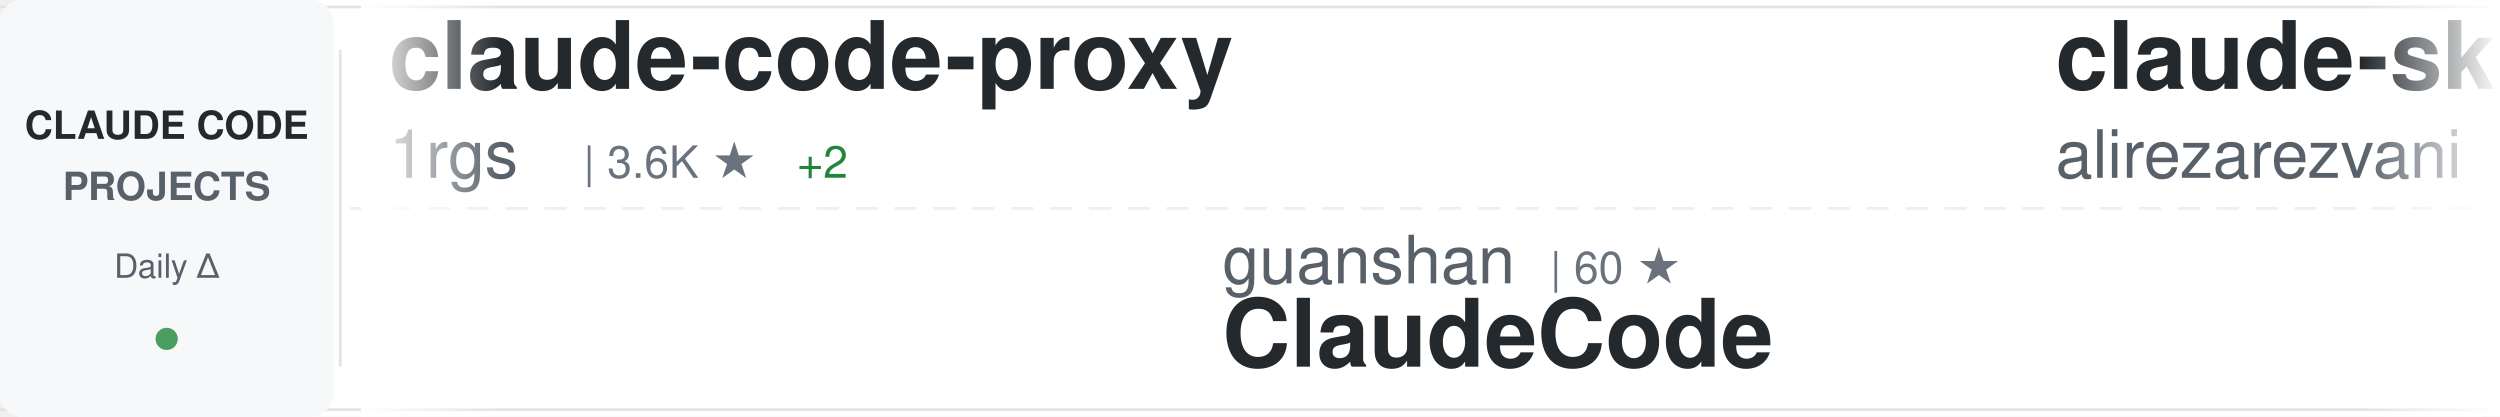
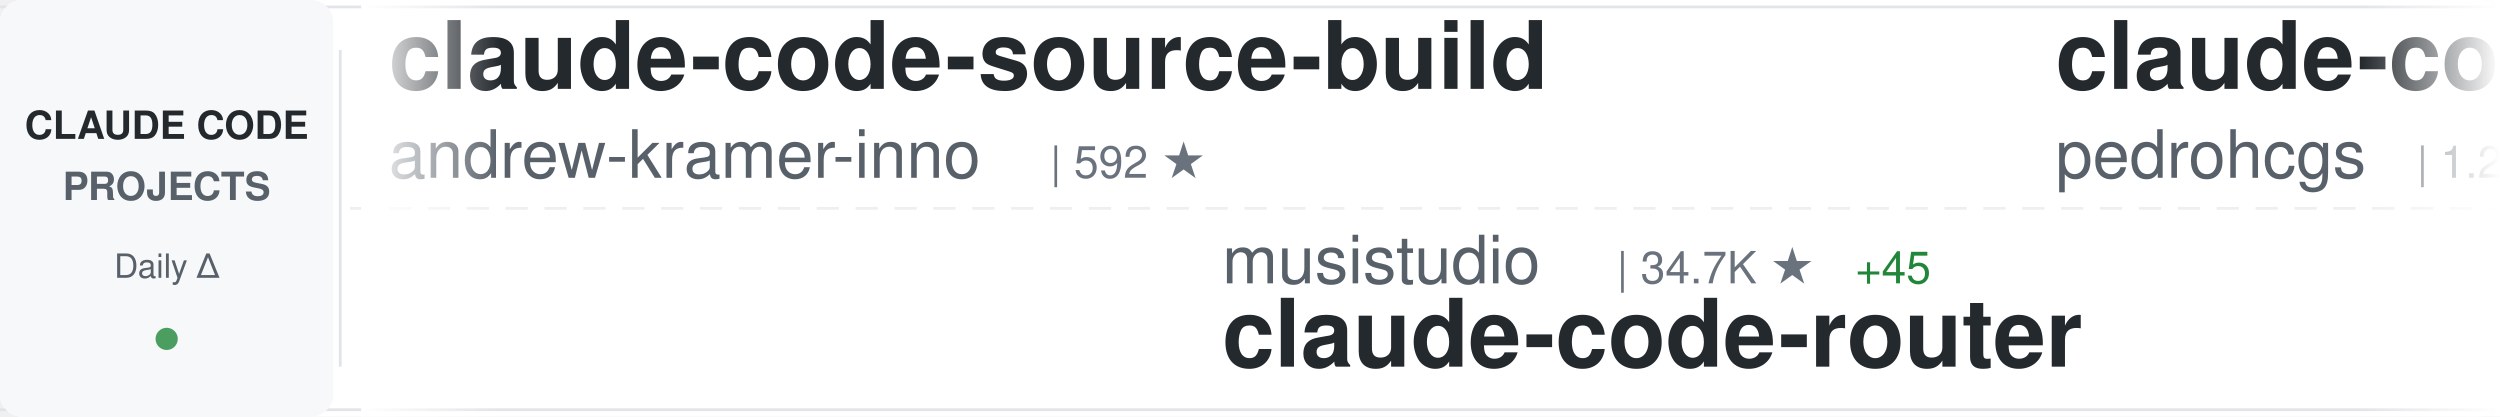
<svg xmlns="http://www.w3.org/2000/svg" width="900" height="150">
  <defs>
    <linearGradient id="awesomeLeftFade" x1="0%" y1="0%" x2="100%" y2="0%">
      <stop offset="0%" style="stop-color:#ffffff;stop-opacity:1" />
      <stop offset="100%" style="stop-color:#ffffff;stop-opacity:0" />
    </linearGradient>
    <linearGradient id="awesomeRightFade" x1="0%" y1="0%" x2="100%" y2="0%">
      <stop offset="0%" style="stop-color:#ffffff;stop-opacity:0" />
      <stop offset="100%" style="stop-color:#ffffff;stop-opacity:1" />
    </linearGradient>
  </defs>
  <rect width="900" height="150" fill="#ffffff" rx="8" />
  <rect x="0" y="2" width="900" height="1" fill="#e1e4e8" />
  <rect x="0" y="147" width="900" height="1" fill="#e1e4e8" />
  <line x1="0" y1="75" x2="900" y2="75" stroke="#e1e4e8" stroke-width="1" stroke-dasharray="8 6" opacity="0.6" />
  <rect x="0" y="0" width="120" height="150" fill="#f6f8fa" rx="8" />
  <text x="60" y="50" font-family="-apple-system, BlinkMacSystemFont, 'Segoe UI', Helvetica, Arial, sans-serif" font-size="14" font-weight="600" fill="#24292e" text-anchor="middle">CLAUDE CODE</text>
  <text x="60" y="72" font-family="-apple-system, BlinkMacSystemFont, 'Segoe UI', Helvetica, Arial, sans-serif" font-size="14" font-weight="600" fill="#586069" text-anchor="middle">PROJECTS</text>
  <text x="60" y="100" font-family="-apple-system, BlinkMacSystemFont, 'Segoe UI', Helvetica, Arial, sans-serif" font-size="12" font-weight="500" fill="#586069" text-anchor="middle">Daily Δ</text>
  <circle cx="60" cy="122" r="4" fill="#22863a" opacity="0.8" />
  <rect x="122" y="18" width="1" height="114" fill="#e1e4e8" />
  <clipPath id="awesomeTickerClip">
    <rect x="130" y="0" width="770" height="150" />
  </clipPath>
  <g clip-path="url(#awesomeTickerClip)">
    <g id="awesomeTickerItems">
      <animateTransform attributeName="transform" attributeType="XML" type="translate" from="0 0" to="-3000 0" dur="54s" repeatCount="indefinite" />
      <g transform="translate(0, 0)">
-         <text x="140" y="32" font-family="-apple-system, BlinkMacSystemFont, 'Segoe UI', Helvetica, Arial, sans-serif" font-size="34" font-weight="600" fill="#24292e">claude-code-proxy</text>
-         <text x="140" y="64" font-family="-apple-system, BlinkMacSystemFont, 'Segoe UI', Helvetica, Arial, sans-serif" font-size="24" font-weight="400" fill="#586069">1rgs</text>
-         <text x="210" y="64" font-family="-apple-system, BlinkMacSystemFont, 'Segoe UI', Helvetica, Arial, sans-serif" font-size="16" font-weight="500" fill="#6a737d">| 3.6K ★</text>
-         <text x="287" y="64" font-family="-apple-system, BlinkMacSystemFont, 'Segoe UI', Helvetica, Arial, sans-serif" font-size="16" font-weight="500" fill="#22863a"> +2</text>
+         <text x="140" y="32" font-family="-apple-system, BlinkMacSystemFont, 'Segoe UI', Helvetica, Arial, sans-serif" font-size="34" font-weight="600" fill="#24292e">claude-code-source-build</text>
+         <text x="140" y="64" font-family="-apple-system, BlinkMacSystemFont, 'Segoe UI', Helvetica, Arial, sans-serif" font-size="24" font-weight="400" fill="#586069">andrew-kramer-inno</text>
+         <text x="378" y="64" font-family="-apple-system, BlinkMacSystemFont, 'Segoe UI', Helvetica, Arial, sans-serif" font-size="16" font-weight="500" fill="#6a737d">| 592 ★</text>
      </g>
      <g transform="translate(300, 0)">
-         <text x="140" y="102" font-family="-apple-system, BlinkMacSystemFont, 'Segoe UI', Helvetica, Arial, sans-serif" font-size="24" font-weight="400" fill="#586069">guanshan</text>
-         <text x="258" y="102" font-family="-apple-system, BlinkMacSystemFont, 'Segoe UI', Helvetica, Arial, sans-serif" font-size="16" font-weight="500" fill="#6a737d">| 60 ★</text>
-         <text x="140" y="132" font-family="-apple-system, BlinkMacSystemFont, 'Segoe UI', Helvetica, Arial, sans-serif" font-size="34" font-weight="600" fill="#24292e">ClaudeCode</text>
+         <text x="140" y="102" font-family="-apple-system, BlinkMacSystemFont, 'Segoe UI', Helvetica, Arial, sans-serif" font-size="24" font-weight="400" fill="#586069">musistudio</text>
+         <text x="282" y="102" font-family="-apple-system, BlinkMacSystemFont, 'Segoe UI', Helvetica, Arial, sans-serif" font-size="16" font-weight="500" fill="#6a737d">| 34.7K ★</text>
+         <text x="368" y="102" font-family="-apple-system, BlinkMacSystemFont, 'Segoe UI', Helvetica, Arial, sans-serif" font-size="16" font-weight="500" fill="#22863a"> +45</text>
+         <text x="140" y="132" font-family="-apple-system, BlinkMacSystemFont, 'Segoe UI', Helvetica, Arial, sans-serif" font-size="34" font-weight="600" fill="#24292e">claude-code-router</text>
      </g>
      <g transform="translate(600, 0)">
-         <text x="140" y="32" font-family="-apple-system, BlinkMacSystemFont, 'Segoe UI', Helvetica, Arial, sans-serif" font-size="34" font-weight="600" fill="#24292e">claude-skills</text>
-         <text x="140" y="64" font-family="-apple-system, BlinkMacSystemFont, 'Segoe UI', Helvetica, Arial, sans-serif" font-size="24" font-weight="400" fill="#586069">alirezarezvani</text>
-         <text x="330" y="64" font-family="-apple-system, BlinkMacSystemFont, 'Segoe UI', Helvetica, Arial, sans-serif" font-size="16" font-weight="500" fill="#6a737d">| 17.2K ★</text>
-         <text x="416" y="64" font-family="-apple-system, BlinkMacSystemFont, 'Segoe UI', Helvetica, Arial, sans-serif" font-size="16" font-weight="500" fill="#22863a"> +125</text>
+         <text x="140" y="32" font-family="-apple-system, BlinkMacSystemFont, 'Segoe UI', Helvetica, Arial, sans-serif" font-size="34" font-weight="600" fill="#24292e">claude-code-my-workflow</text>
+         <text x="140" y="64" font-family="-apple-system, BlinkMacSystemFont, 'Segoe UI', Helvetica, Arial, sans-serif" font-size="24" font-weight="400" fill="#586069">pedrohcgs</text>
+         <text x="270" y="64" font-family="-apple-system, BlinkMacSystemFont, 'Segoe UI', Helvetica, Arial, sans-serif" font-size="16" font-weight="500" fill="#6a737d">| 1.2K ★</text>
+         <text x="347" y="64" font-family="-apple-system, BlinkMacSystemFont, 'Segoe UI', Helvetica, Arial, sans-serif" font-size="16" font-weight="500" fill="#22863a"> +6</text>
      </g>
      <g transform="translate(900, 0)">
-         <text x="140" y="102" font-family="-apple-system, BlinkMacSystemFont, 'Segoe UI', Helvetica, Arial, sans-serif" font-size="24" font-weight="400" fill="#586069">Windy3f3f3f3f</text>
-         <text x="318" y="102" font-family="-apple-system, BlinkMacSystemFont, 'Segoe UI', Helvetica, Arial, sans-serif" font-size="16" font-weight="500" fill="#6a737d">| 2.6K ★</text>
-         <text x="395" y="102" font-family="-apple-system, BlinkMacSystemFont, 'Segoe UI', Helvetica, Arial, sans-serif" font-size="16" font-weight="500" fill="#22863a"> +8</text>
-         <text x="140" y="132" font-family="-apple-system, BlinkMacSystemFont, 'Segoe UI', Helvetica, Arial, sans-serif" font-size="34" font-weight="600" fill="#24292e">how-claude-code-works</text>
+         <text x="140" y="102" font-family="-apple-system, BlinkMacSystemFont, 'Segoe UI', Helvetica, Arial, sans-serif" font-size="24" font-weight="400" fill="#586069">Hyper66666</text>
+         <text x="282" y="102" font-family="-apple-system, BlinkMacSystemFont, 'Segoe UI', Helvetica, Arial, sans-serif" font-size="16" font-weight="500" fill="#6a737d">| 215 ★</text>
+         <text x="140" y="132" font-family="-apple-system, BlinkMacSystemFont, 'Segoe UI', Helvetica, Arial, sans-serif" font-size="34" font-weight="600" fill="#24292e">claude-code-sourcemap</text>
      </g>
      <g transform="translate(1200, 0)">
-         <text x="140" y="32" font-family="-apple-system, BlinkMacSystemFont, 'Segoe UI', Helvetica, Arial, sans-serif" font-size="34" font-weight="600" fill="#24292e">Claude-Code</text>
-         <text x="140" y="64" font-family="-apple-system, BlinkMacSystemFont, 'Segoe UI', Helvetica, Arial, sans-serif" font-size="24" font-weight="400" fill="#586069">pengchengneo</text>
-         <text x="306" y="64" font-family="-apple-system, BlinkMacSystemFont, 'Segoe UI', Helvetica, Arial, sans-serif" font-size="16" font-weight="500" fill="#6a737d">| 1.5K ★</text>
-         <text x="383" y="64" font-family="-apple-system, BlinkMacSystemFont, 'Segoe UI', Helvetica, Arial, sans-serif" font-size="16" font-weight="500" fill="#22863a"> +5</text>
+         <text x="140" y="32" font-family="-apple-system, BlinkMacSystemFont, 'Segoe UI', Helvetica, Arial, sans-serif" font-size="34" font-weight="600" fill="#24292e">claude-code-analysis</text>
+         <text x="140" y="64" font-family="-apple-system, BlinkMacSystemFont, 'Segoe UI', Helvetica, Arial, sans-serif" font-size="24" font-weight="400" fill="#586069">liuup</text>
+         <text x="222" y="64" font-family="-apple-system, BlinkMacSystemFont, 'Segoe UI', Helvetica, Arial, sans-serif" font-size="16" font-weight="500" fill="#6a737d">| 3.0K ★</text>
+         <text x="299" y="64" font-family="-apple-system, BlinkMacSystemFont, 'Segoe UI', Helvetica, Arial, sans-serif" font-size="16" font-weight="500" fill="#22863a"> +28</text>
      </g>
      <g transform="translate(1500, 0)">
-         <text x="140" y="102" font-family="-apple-system, BlinkMacSystemFont, 'Segoe UI', Helvetica, Arial, sans-serif" font-size="24" font-weight="400" fill="#586069">RichardAtCT</text>
-         <text x="294" y="102" font-family="-apple-system, BlinkMacSystemFont, 'Segoe UI', Helvetica, Arial, sans-serif" font-size="16" font-weight="500" fill="#6a737d">| 2.7K ★</text>
-         <text x="371" y="102" font-family="-apple-system, BlinkMacSystemFont, 'Segoe UI', Helvetica, Arial, sans-serif" font-size="16" font-weight="500" fill="#22863a"> +3</text>
-         <text x="140" y="132" font-family="-apple-system, BlinkMacSystemFont, 'Segoe UI', Helvetica, Arial, sans-serif" font-size="34" font-weight="600" fill="#24292e">claude-code-telegram</text>
+         <text x="140" y="102" font-family="-apple-system, BlinkMacSystemFont, 'Segoe UI', Helvetica, Arial, sans-serif" font-size="24" font-weight="400" fill="#586069">catlog22</text>
+         <text x="258" y="102" font-family="-apple-system, BlinkMacSystemFont, 'Segoe UI', Helvetica, Arial, sans-serif" font-size="16" font-weight="500" fill="#6a737d">| 2.1K ★</text>
+         <text x="335" y="102" font-family="-apple-system, BlinkMacSystemFont, 'Segoe UI', Helvetica, Arial, sans-serif" font-size="16" font-weight="500" fill="#22863a"> +4</text>
+         <text x="140" y="132" font-family="-apple-system, BlinkMacSystemFont, 'Segoe UI', Helvetica, Arial, sans-serif" font-size="34" font-weight="600" fill="#24292e">Claude-Code-Workflow</text>
      </g>
      <g transform="translate(1800, 0)">
-         <text x="140" y="32" font-family="-apple-system, BlinkMacSystemFont, 'Segoe UI', Helvetica, Arial, sans-serif" font-size="34" font-weight="600" fill="#24292e">claude-code-infrastructu...</text>
-         <text x="140" y="64" font-family="-apple-system, BlinkMacSystemFont, 'Segoe UI', Helvetica, Arial, sans-serif" font-size="24" font-weight="400" fill="#586069">diet103</text>
-         <text x="246" y="64" font-family="-apple-system, BlinkMacSystemFont, 'Segoe UI', Helvetica, Arial, sans-serif" font-size="16" font-weight="500" fill="#6a737d">| 9.7K ★</text>
-         <text x="323" y="64" font-family="-apple-system, BlinkMacSystemFont, 'Segoe UI', Helvetica, Arial, sans-serif" font-size="16" font-weight="500" fill="#22863a"> +2</text>
+         <text x="140" y="32" font-family="-apple-system, BlinkMacSystemFont, 'Segoe UI', Helvetica, Arial, sans-serif" font-size="34" font-weight="600" fill="#24292e">Claude-Code-Game-Studios</text>
+         <text x="140" y="64" font-family="-apple-system, BlinkMacSystemFont, 'Segoe UI', Helvetica, Arial, sans-serif" font-size="24" font-weight="400" fill="#586069">Donchitos</text>
+         <text x="270" y="64" font-family="-apple-system, BlinkMacSystemFont, 'Segoe UI', Helvetica, Arial, sans-serif" font-size="16" font-weight="500" fill="#6a737d">| 20.9K ★</text>
+         <text x="356" y="64" font-family="-apple-system, BlinkMacSystemFont, 'Segoe UI', Helvetica, Arial, sans-serif" font-size="16" font-weight="500" fill="#22863a"> +108</text>
      </g>
      <g transform="translate(2100, 0)">
-         <text x="140" y="102" font-family="-apple-system, BlinkMacSystemFont, 'Segoe UI', Helvetica, Arial, sans-serif" font-size="24" font-weight="400" fill="#586069">T-Lab-CUHKSZ</text>
-         <text x="306" y="102" font-family="-apple-system, BlinkMacSystemFont, 'Segoe UI', Helvetica, Arial, sans-serif" font-size="16" font-weight="500" fill="#6a737d">| 317 ★</text>
-         <text x="140" y="132" font-family="-apple-system, BlinkMacSystemFont, 'Segoe UI', Helvetica, Arial, sans-serif" font-size="34" font-weight="600" fill="#24292e">claude-code</text>
+         <text x="140" y="102" font-family="-apple-system, BlinkMacSystemFont, 'Segoe UI', Helvetica, Arial, sans-serif" font-size="24" font-weight="400" fill="#586069">sugyan</text>
+         <text x="234" y="102" font-family="-apple-system, BlinkMacSystemFont, 'Segoe UI', Helvetica, Arial, sans-serif" font-size="16" font-weight="500" fill="#6a737d">| 1.1K ★</text>
+         <text x="140" y="132" font-family="-apple-system, BlinkMacSystemFont, 'Segoe UI', Helvetica, Arial, sans-serif" font-size="34" font-weight="600" fill="#24292e">claude-code-webui</text>
      </g>
      <g transform="translate(2400, 0)">
-         <text x="140" y="32" font-family="-apple-system, BlinkMacSystemFont, 'Segoe UI', Helvetica, Arial, sans-serif" font-size="34" font-weight="600" fill="#24292e">free-claude-code</text>
-         <text x="140" y="64" font-family="-apple-system, BlinkMacSystemFont, 'Segoe UI', Helvetica, Arial, sans-serif" font-size="24" font-weight="400" fill="#586069">Alishahryar1</text>
-         <text x="306" y="64" font-family="-apple-system, BlinkMacSystemFont, 'Segoe UI', Helvetica, Arial, sans-serif" font-size="16" font-weight="500" fill="#6a737d">| 32.5K ★</text>
-         <text x="392" y="64" font-family="-apple-system, BlinkMacSystemFont, 'Segoe UI', Helvetica, Arial, sans-serif" font-size="16" font-weight="500" fill="#22863a"> +297</text>
+         <text x="140" y="32" font-family="-apple-system, BlinkMacSystemFont, 'Segoe UI', Helvetica, Arial, sans-serif" font-size="34" font-weight="600" fill="#24292e">claude-code-plugins-plus...</text>
+         <text x="140" y="64" font-family="-apple-system, BlinkMacSystemFont, 'Segoe UI', Helvetica, Arial, sans-serif" font-size="24" font-weight="400" fill="#586069">jeremylongshore</text>
+         <text x="342" y="64" font-family="-apple-system, BlinkMacSystemFont, 'Segoe UI', Helvetica, Arial, sans-serif" font-size="16" font-weight="500" fill="#6a737d">| 2.3K ★</text>
+         <text x="419" y="64" font-family="-apple-system, BlinkMacSystemFont, 'Segoe UI', Helvetica, Arial, sans-serif" font-size="16" font-weight="500" fill="#22863a"> +18</text>
      </g>
      <g transform="translate(2700, 0)">
-         <text x="140" y="102" font-family="-apple-system, BlinkMacSystemFont, 'Segoe UI', Helvetica, Arial, sans-serif" font-size="24" font-weight="400" fill="#586069">liuup</text>
-         <text x="222" y="102" font-family="-apple-system, BlinkMacSystemFont, 'Segoe UI', Helvetica, Arial, sans-serif" font-size="16" font-weight="500" fill="#6a737d">| 3.0K ★</text>
-         <text x="299" y="102" font-family="-apple-system, BlinkMacSystemFont, 'Segoe UI', Helvetica, Arial, sans-serif" font-size="16" font-weight="500" fill="#22863a"> +28</text>
-         <text x="140" y="132" font-family="-apple-system, BlinkMacSystemFont, 'Segoe UI', Helvetica, Arial, sans-serif" font-size="34" font-weight="600" fill="#24292e">claude-code-analysis</text>
+         <text x="140" y="102" font-family="-apple-system, BlinkMacSystemFont, 'Segoe UI', Helvetica, Arial, sans-serif" font-size="24" font-weight="400" fill="#586069">Yuyz0112</text>
+         <text x="258" y="102" font-family="-apple-system, BlinkMacSystemFont, 'Segoe UI', Helvetica, Arial, sans-serif" font-size="16" font-weight="500" fill="#6a737d">| 2.4K ★</text>
+         <text x="335" y="102" font-family="-apple-system, BlinkMacSystemFont, 'Segoe UI', Helvetica, Arial, sans-serif" font-size="16" font-weight="500" fill="#22863a"> +3</text>
+         <text x="140" y="132" font-family="-apple-system, BlinkMacSystemFont, 'Segoe UI', Helvetica, Arial, sans-serif" font-size="34" font-weight="600" fill="#24292e">claude-code-reverse</text>
      </g>
      <g transform="translate(3000, 0)">
-         <text x="140" y="32" font-family="-apple-system, BlinkMacSystemFont, 'Segoe UI', Helvetica, Arial, sans-serif" font-size="34" font-weight="600" fill="#24292e">claude-code-proxy</text>
-         <text x="140" y="64" font-family="-apple-system, BlinkMacSystemFont, 'Segoe UI', Helvetica, Arial, sans-serif" font-size="24" font-weight="400" fill="#586069">1rgs</text>
-         <text x="210" y="64" font-family="-apple-system, BlinkMacSystemFont, 'Segoe UI', Helvetica, Arial, sans-serif" font-size="16" font-weight="500" fill="#6a737d">| 3.6K ★</text>
-         <text x="287" y="64" font-family="-apple-system, BlinkMacSystemFont, 'Segoe UI', Helvetica, Arial, sans-serif" font-size="16" font-weight="500" fill="#22863a"> +2</text>
+         <text x="140" y="32" font-family="-apple-system, BlinkMacSystemFont, 'Segoe UI', Helvetica, Arial, sans-serif" font-size="34" font-weight="600" fill="#24292e">claude-code-source-build</text>
+         <text x="140" y="64" font-family="-apple-system, BlinkMacSystemFont, 'Segoe UI', Helvetica, Arial, sans-serif" font-size="24" font-weight="400" fill="#586069">andrew-kramer-inno</text>
+         <text x="378" y="64" font-family="-apple-system, BlinkMacSystemFont, 'Segoe UI', Helvetica, Arial, sans-serif" font-size="16" font-weight="500" fill="#6a737d">| 592 ★</text>
      </g>
      <g transform="translate(3300, 0)">
-         <text x="140" y="102" font-family="-apple-system, BlinkMacSystemFont, 'Segoe UI', Helvetica, Arial, sans-serif" font-size="24" font-weight="400" fill="#586069">guanshan</text>
-         <text x="258" y="102" font-family="-apple-system, BlinkMacSystemFont, 'Segoe UI', Helvetica, Arial, sans-serif" font-size="16" font-weight="500" fill="#6a737d">| 60 ★</text>
-         <text x="140" y="132" font-family="-apple-system, BlinkMacSystemFont, 'Segoe UI', Helvetica, Arial, sans-serif" font-size="34" font-weight="600" fill="#24292e">ClaudeCode</text>
+         <text x="140" y="102" font-family="-apple-system, BlinkMacSystemFont, 'Segoe UI', Helvetica, Arial, sans-serif" font-size="24" font-weight="400" fill="#586069">musistudio</text>
+         <text x="282" y="102" font-family="-apple-system, BlinkMacSystemFont, 'Segoe UI', Helvetica, Arial, sans-serif" font-size="16" font-weight="500" fill="#6a737d">| 34.7K ★</text>
+         <text x="368" y="102" font-family="-apple-system, BlinkMacSystemFont, 'Segoe UI', Helvetica, Arial, sans-serif" font-size="16" font-weight="500" fill="#22863a"> +45</text>
+         <text x="140" y="132" font-family="-apple-system, BlinkMacSystemFont, 'Segoe UI', Helvetica, Arial, sans-serif" font-size="34" font-weight="600" fill="#24292e">claude-code-router</text>
      </g>
      <g transform="translate(3600, 0)">
-         <text x="140" y="32" font-family="-apple-system, BlinkMacSystemFont, 'Segoe UI', Helvetica, Arial, sans-serif" font-size="34" font-weight="600" fill="#24292e">claude-skills</text>
-         <text x="140" y="64" font-family="-apple-system, BlinkMacSystemFont, 'Segoe UI', Helvetica, Arial, sans-serif" font-size="24" font-weight="400" fill="#586069">alirezarezvani</text>
-         <text x="330" y="64" font-family="-apple-system, BlinkMacSystemFont, 'Segoe UI', Helvetica, Arial, sans-serif" font-size="16" font-weight="500" fill="#6a737d">| 17.2K ★</text>
-         <text x="416" y="64" font-family="-apple-system, BlinkMacSystemFont, 'Segoe UI', Helvetica, Arial, sans-serif" font-size="16" font-weight="500" fill="#22863a"> +125</text>
+         <text x="140" y="32" font-family="-apple-system, BlinkMacSystemFont, 'Segoe UI', Helvetica, Arial, sans-serif" font-size="34" font-weight="600" fill="#24292e">claude-code-my-workflow</text>
+         <text x="140" y="64" font-family="-apple-system, BlinkMacSystemFont, 'Segoe UI', Helvetica, Arial, sans-serif" font-size="24" font-weight="400" fill="#586069">pedrohcgs</text>
+         <text x="270" y="64" font-family="-apple-system, BlinkMacSystemFont, 'Segoe UI', Helvetica, Arial, sans-serif" font-size="16" font-weight="500" fill="#6a737d">| 1.2K ★</text>
+         <text x="347" y="64" font-family="-apple-system, BlinkMacSystemFont, 'Segoe UI', Helvetica, Arial, sans-serif" font-size="16" font-weight="500" fill="#22863a"> +6</text>
      </g>
      <g transform="translate(3900, 0)">
-         <text x="140" y="102" font-family="-apple-system, BlinkMacSystemFont, 'Segoe UI', Helvetica, Arial, sans-serif" font-size="24" font-weight="400" fill="#586069">Windy3f3f3f3f</text>
-         <text x="318" y="102" font-family="-apple-system, BlinkMacSystemFont, 'Segoe UI', Helvetica, Arial, sans-serif" font-size="16" font-weight="500" fill="#6a737d">| 2.6K ★</text>
-         <text x="395" y="102" font-family="-apple-system, BlinkMacSystemFont, 'Segoe UI', Helvetica, Arial, sans-serif" font-size="16" font-weight="500" fill="#22863a"> +8</text>
-         <text x="140" y="132" font-family="-apple-system, BlinkMacSystemFont, 'Segoe UI', Helvetica, Arial, sans-serif" font-size="34" font-weight="600" fill="#24292e">how-claude-code-works</text>
+         <text x="140" y="102" font-family="-apple-system, BlinkMacSystemFont, 'Segoe UI', Helvetica, Arial, sans-serif" font-size="24" font-weight="400" fill="#586069">Hyper66666</text>
+         <text x="282" y="102" font-family="-apple-system, BlinkMacSystemFont, 'Segoe UI', Helvetica, Arial, sans-serif" font-size="16" font-weight="500" fill="#6a737d">| 215 ★</text>
+         <text x="140" y="132" font-family="-apple-system, BlinkMacSystemFont, 'Segoe UI', Helvetica, Arial, sans-serif" font-size="34" font-weight="600" fill="#24292e">claude-code-sourcemap</text>
      </g>
    </g>
  </g>
  <rect x="130" y="0" width="50" height="150" fill="url(#awesomeLeftFade)" />
  <rect x="850" y="0" width="50" height="150" fill="url(#awesomeRightFade)" />
</svg>
